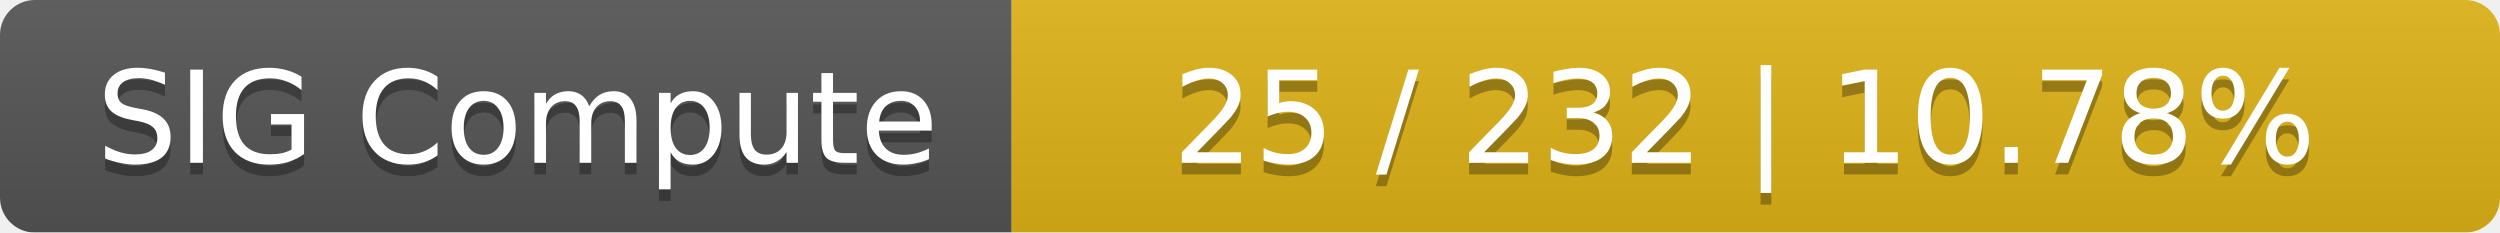
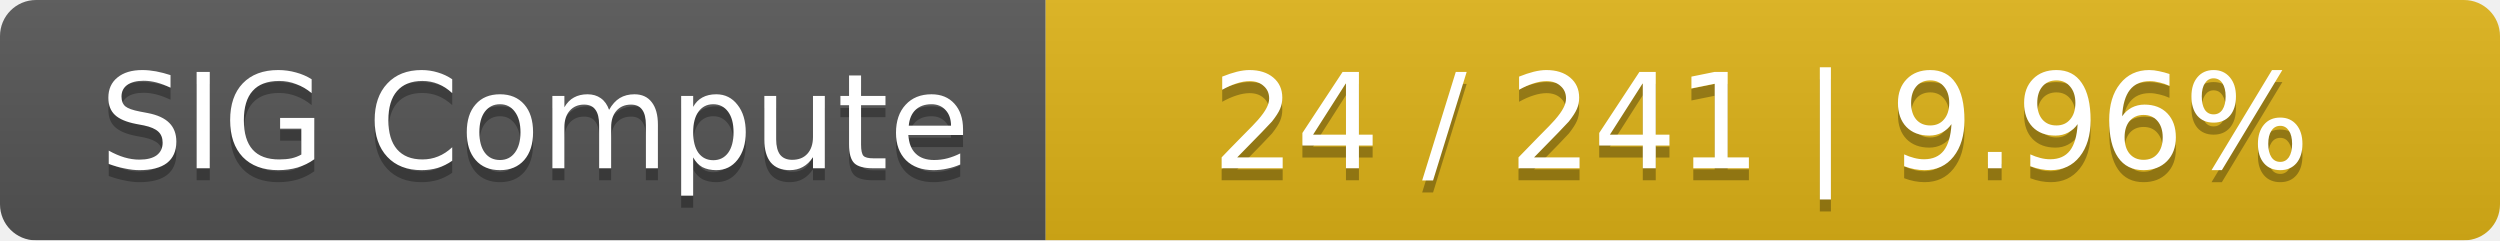
- <svg xmlns="http://www.w3.org/2000/svg" width="215" height="20">
+ <svg xmlns="http://www.w3.org/2000/svg" width="208" height="20">
  <linearGradient id="smooth" x2="0" y2="100%">
    <stop offset="0" stop-color="#bbb" stop-opacity=".1" />
    <stop offset="1" stop-opacity=".1" />
  </linearGradient>
  <mask id="round">
-     <rect width="215" height="20" rx="3" fill="#fff" />
+     <rect width="208" height="20" rx="3" fill="#fff" />
  </mask>
  <g mask="url(#round)">
    <rect width="87" height="20" fill="#555" />
-     <rect x="87" width="128" height="20" fill="#dfb317" />
-     <rect width="215" height="20" fill="url(#smooth)" />
+     <rect x="87" width="121" height="20" fill="#dfb317" />
+     <rect width="208" height="20" fill="url(#smooth)" />
  </g>
  <g fill="#fff" text-anchor="middle" font-family="DejaVu Sans,Verdana,Geneva,sans-serif" font-size="11">
    <text x="44.5" y="15" fill="#010101" fill-opacity=".3">SIG Compute</text>
    <text x="44.5" y="14">SIG Compute</text>
-     <text x="150" y="15" fill="#010101" fill-opacity=".3">25 / 232    |    10.78%</text>
-     <text x="150" y="14">25 / 232    |    10.78%</text>
+     <text x="146.5" y="15" fill="#010101" fill-opacity=".3">24 / 241    |    9.96%</text>
+     <text x="146.5" y="14">24 / 241    |    9.96%</text>
  </g>
</svg>
